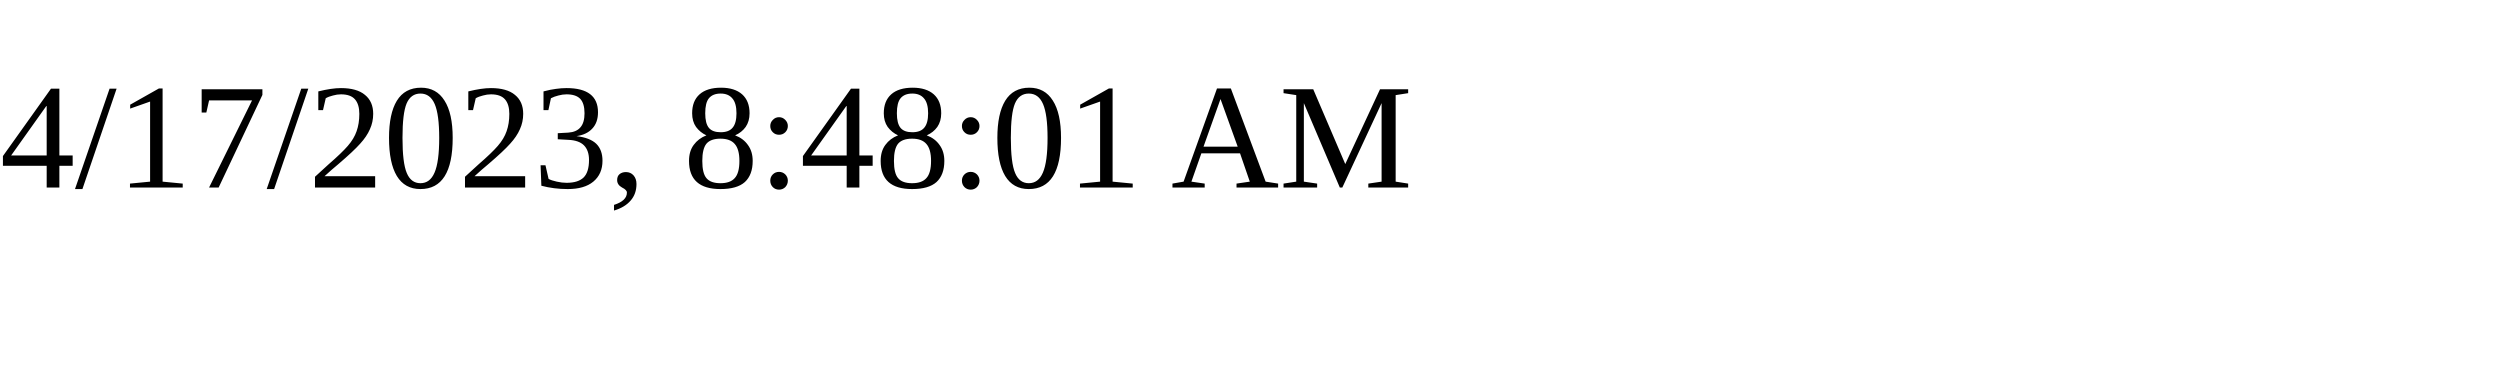
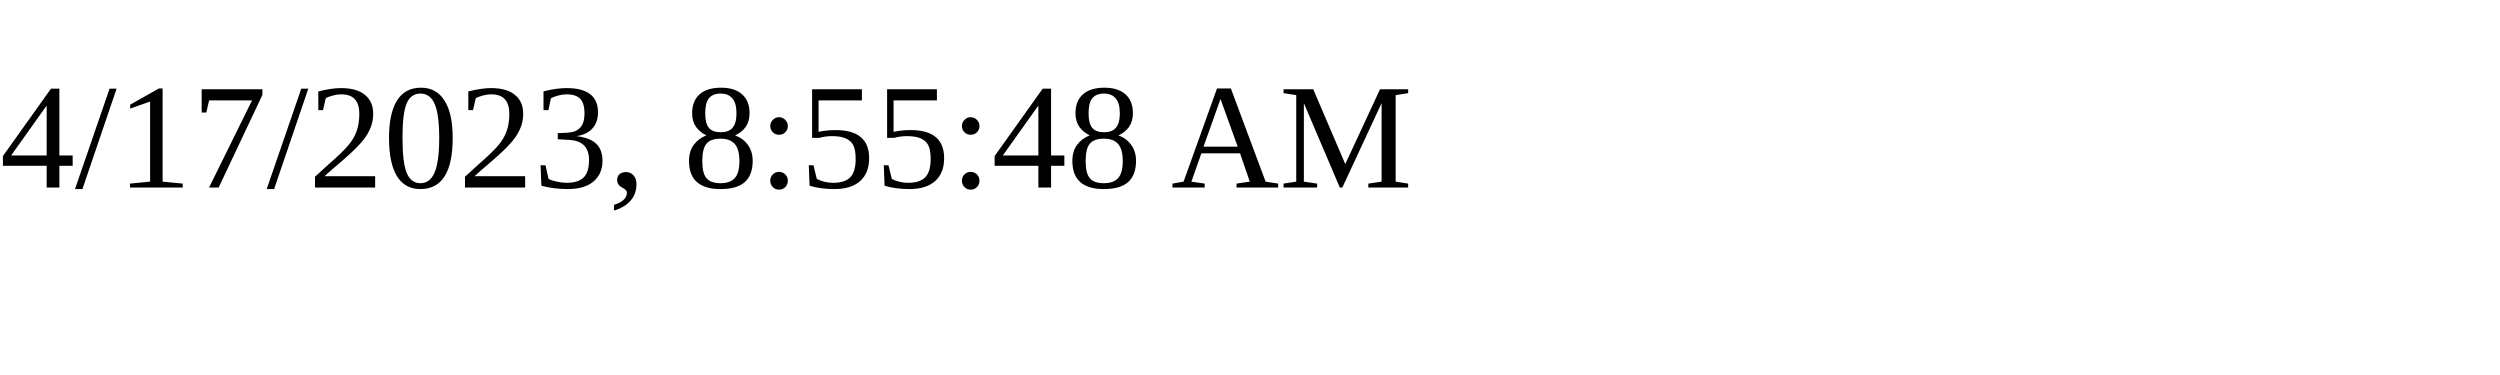
<svg xmlns="http://www.w3.org/2000/svg" height="30" width="200">
-   <text x="0" y="15">4/17/2023, 8:48:01 AM</text>
+   <text x="0" y="15">4/17/2023, 8:55:48 AM</text>
</svg>
